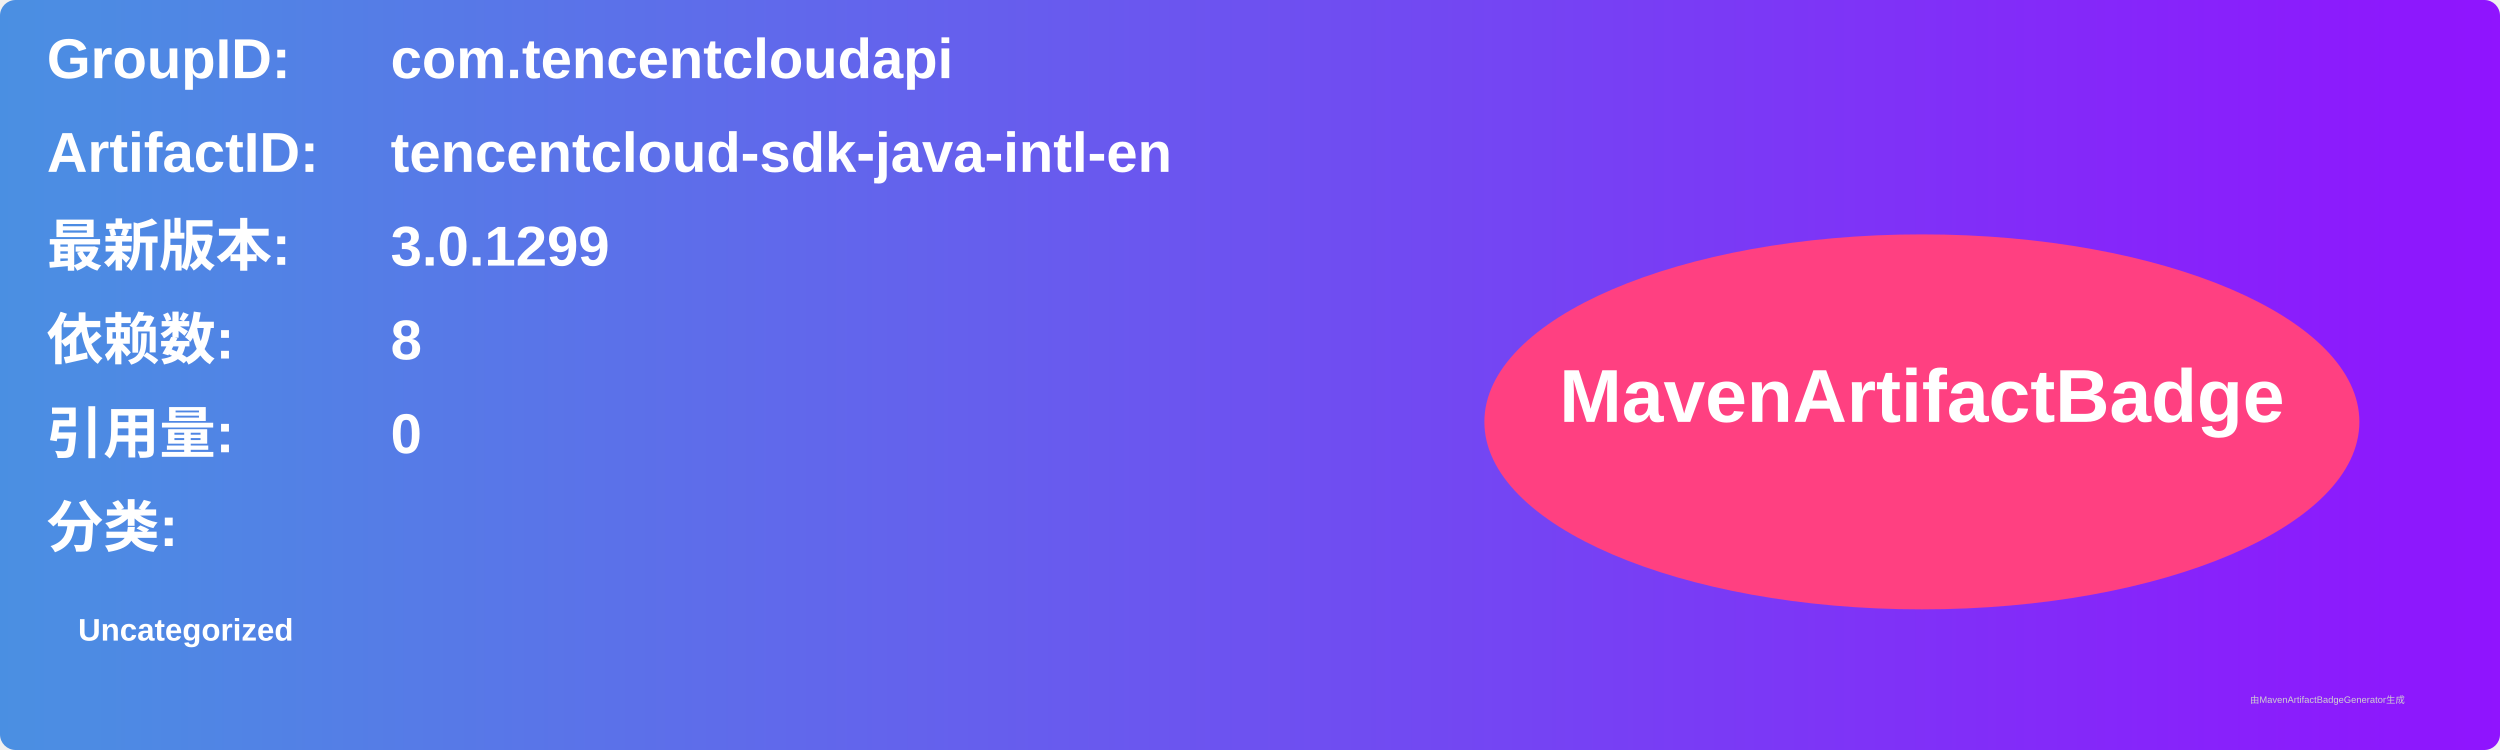
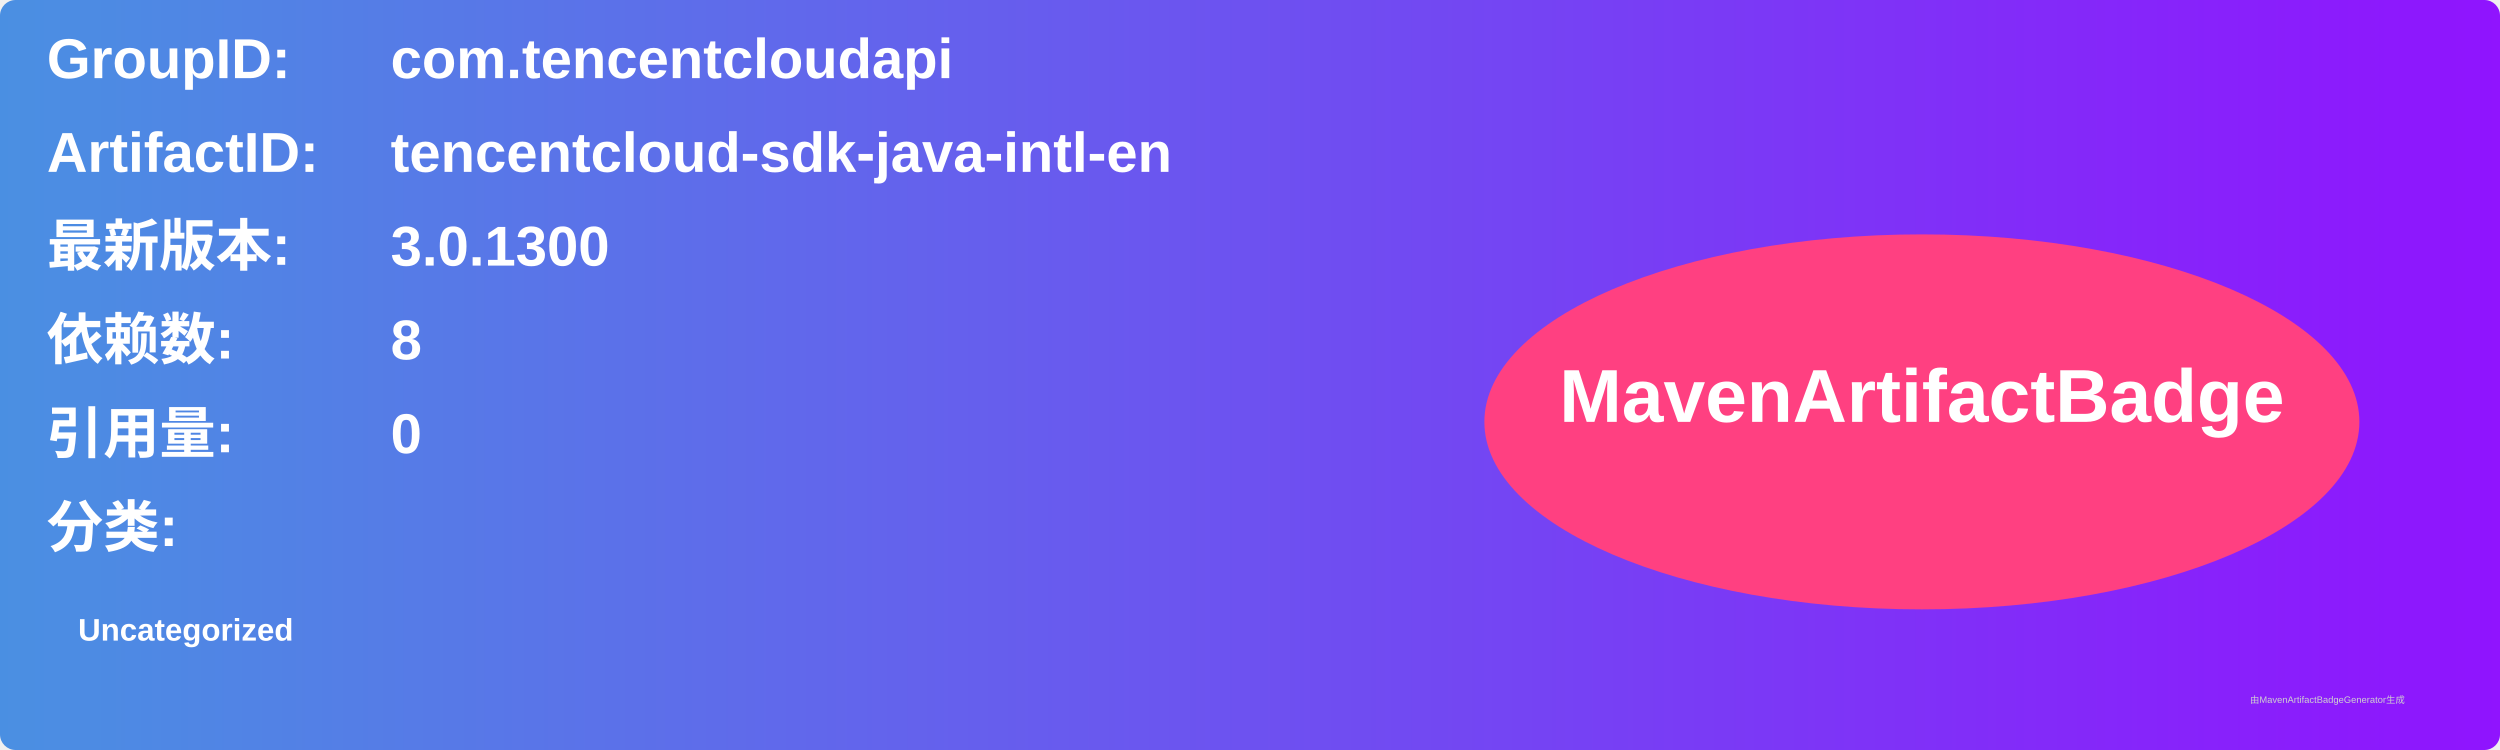
<svg xmlns="http://www.w3.org/2000/svg" width="800" height="240" viewBox="0 0 800 240">
  <linearGradient id="grad" x1="0%" y1="0%" x2="100%" y2="0%">
    <stop offset="0%" stop-color="#4a90e2" />
    <stop offset="100%" stop-color="#9013fe" />
  </linearGradient>
  <rect width="100%" height="100%" rx="5" ry="5" fill="url(#grad)" />
  <g transform="translate(15, 15)">
    <text x="0" y="10" font-family="Arial" font-size="18" fill="white" font-weight="bold" width="260">GroupID:</text>
    <text x="110" y="10" font-family="Arial" font-size="18" fill="white" font-weight="bold" width="460">com.tencentcloudapi</text>
    <text x="0" y="40" font-family="Arial" font-size="18" fill="white" font-weight="bold" width="260">ArtifactID:</text>
    <text x="110" y="40" font-family="Arial" font-size="18" fill="white" font-weight="bold" width="460">tencentcloud-sdk-java-intl-en</text>
    <text x="0" y="70" font-family="Arial" font-size="18" fill="white" font-weight="bold">最新版本:</text>
    <text x="110" y="70" font-family="Arial" font-size="18" fill="white" font-weight="bold">
-       <tspan font-weight="bold">3.0.1299</tspan>
+       <tspan font-weight="bold">3.0.1300</tspan>
    </text>
    <text x="0" y="100" font-family="Arial" font-size="18" fill="white" font-weight="bold">依赖数: </text>
    <text x="110" y="100" font-family="Arial" font-size="18" fill="white">
      <tspan font-weight="bold">8</tspan>
    </text>
    <text x="0" y="130" font-family="Arial" font-size="18" fill="white" font-weight="bold">引用量: </text>
    <text x="110" y="130" font-family="Arial" font-size="18" fill="white">
      <tspan font-weight="bold">0</tspan>
    </text>
    <text x="0" y="160" font-family="Arial" font-size="18" fill="white" font-weight="bold">分类:</text>
    <text x="10" y="190" font-family="Arial" font-size="10" fill="white">
      <tspan font-weight="bold">Uncategorized</tspan>
    </text>
    <ellipse cx="600" cy="120" rx="140" ry="60" fill="#ff4081" />
    <text x="600" y="120" text-anchor="middle" font-family="Arial" font-size="24" fill="white" font-weight="bold">MavenArtifactBadge</text>
  </g>
  <text x="720" y="225" font-family="Arial" font-size="3" fill="#d0d0d0">由MavenArtifactBadgeGenerator生成</text>
</svg>
